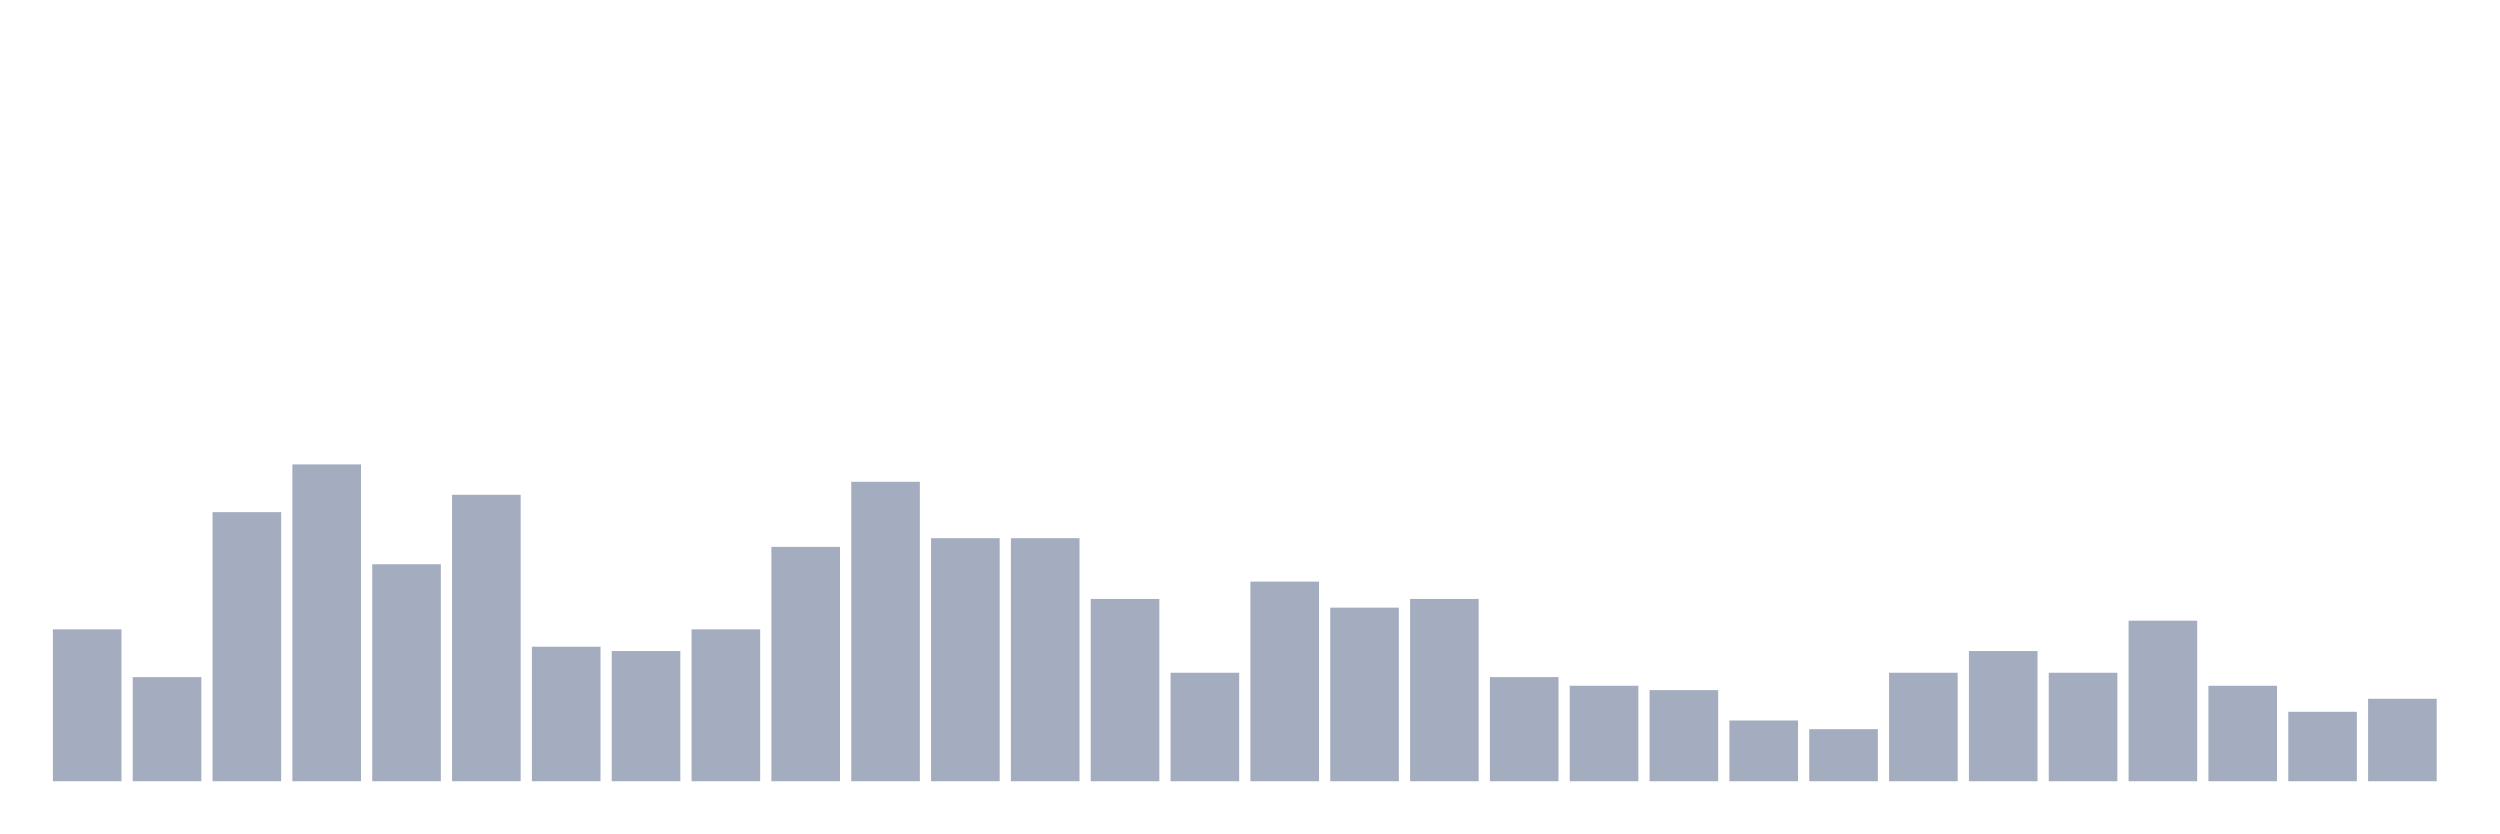
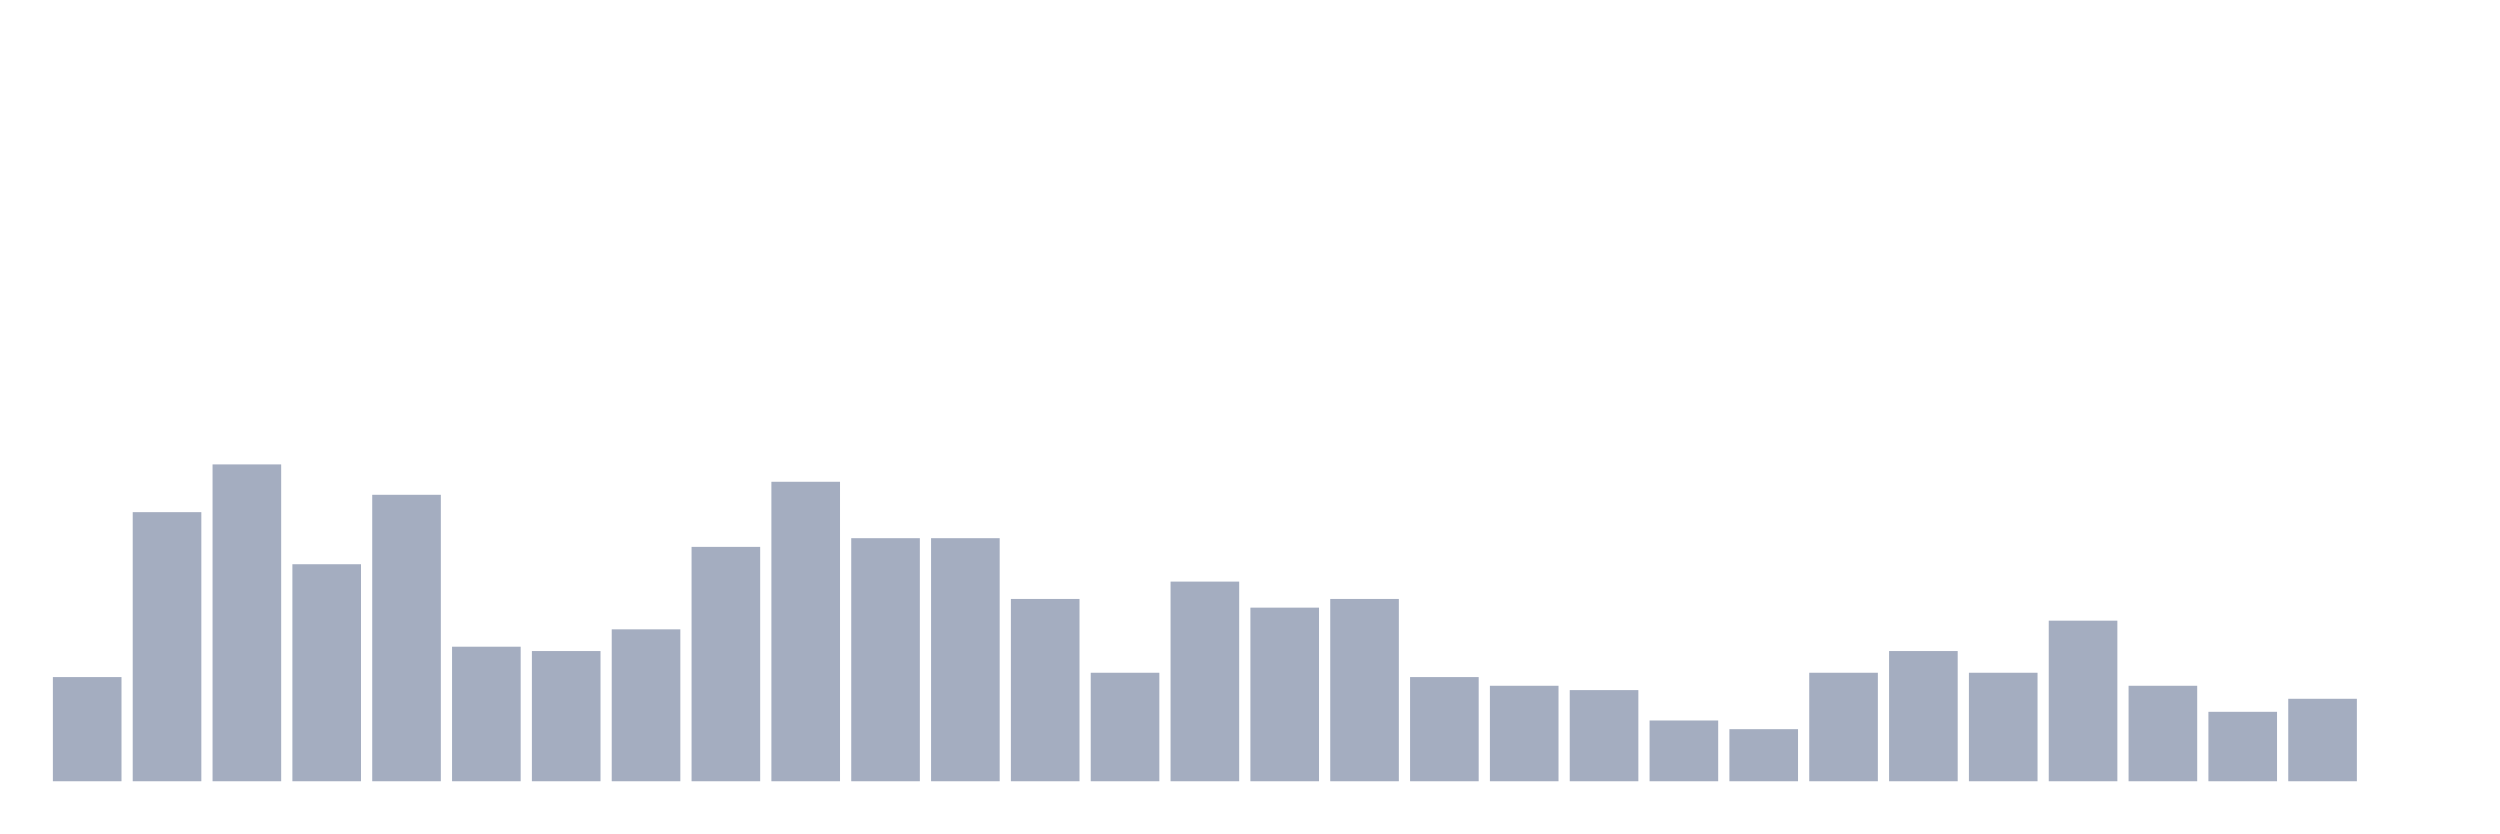
<svg xmlns="http://www.w3.org/2000/svg" viewBox="0 0 480 160">
  <g transform="translate(10,10)">
-     <rect class="bar" x="0.153" width="13.175" y="110.833" height="29.167" fill="rgb(164,173,192)" />
-     <rect class="bar" x="15.482" width="13.175" y="120" height="20" fill="rgb(164,173,192)" />
-     <rect class="bar" x="30.81" width="13.175" y="88.333" height="51.667" fill="rgb(164,173,192)" />
-     <rect class="bar" x="46.138" width="13.175" y="79.167" height="60.833" fill="rgb(164,173,192)" />
-     <rect class="bar" x="61.466" width="13.175" y="98.333" height="41.667" fill="rgb(164,173,192)" />
-     <rect class="bar" x="76.794" width="13.175" y="85" height="55" fill="rgb(164,173,192)" />
-     <rect class="bar" x="92.123" width="13.175" y="114.167" height="25.833" fill="rgb(164,173,192)" />
-     <rect class="bar" x="107.451" width="13.175" y="115" height="25" fill="rgb(164,173,192)" />
-     <rect class="bar" x="122.779" width="13.175" y="110.833" height="29.167" fill="rgb(164,173,192)" />
-     <rect class="bar" x="138.107" width="13.175" y="95" height="45" fill="rgb(164,173,192)" />
-     <rect class="bar" x="153.436" width="13.175" y="82.5" height="57.5" fill="rgb(164,173,192)" />
+     <rect class="bar" x="0.153" width="13.175" y="120" height="20" fill="rgb(164,173,192)" />
+     <rect class="bar" x="15.482" width="13.175" y="88.333" height="51.667" fill="rgb(164,173,192)" />
+     <rect class="bar" x="30.81" width="13.175" y="79.167" height="60.833" fill="rgb(164,173,192)" />
+     <rect class="bar" x="46.138" width="13.175" y="98.333" height="41.667" fill="rgb(164,173,192)" />
+     <rect class="bar" x="61.466" width="13.175" y="85" height="55" fill="rgb(164,173,192)" />
+     <rect class="bar" x="76.794" width="13.175" y="114.167" height="25.833" fill="rgb(164,173,192)" />
+     <rect class="bar" x="92.123" width="13.175" y="115" height="25" fill="rgb(164,173,192)" />
+     <rect class="bar" x="107.451" width="13.175" y="110.833" height="29.167" fill="rgb(164,173,192)" />
+     <rect class="bar" x="122.779" width="13.175" y="95" height="45" fill="rgb(164,173,192)" />
+     <rect class="bar" x="138.107" width="13.175" y="82.5" height="57.5" fill="rgb(164,173,192)" />
+     <rect class="bar" x="153.436" width="13.175" y="93.333" height="46.667" fill="rgb(164,173,192)" />
    <rect class="bar" x="168.764" width="13.175" y="93.333" height="46.667" fill="rgb(164,173,192)" />
-     <rect class="bar" x="184.092" width="13.175" y="93.333" height="46.667" fill="rgb(164,173,192)" />
-     <rect class="bar" x="199.42" width="13.175" y="105" height="35" fill="rgb(164,173,192)" />
-     <rect class="bar" x="214.748" width="13.175" y="119.167" height="20.833" fill="rgb(164,173,192)" />
-     <rect class="bar" x="230.077" width="13.175" y="101.667" height="38.333" fill="rgb(164,173,192)" />
-     <rect class="bar" x="245.405" width="13.175" y="106.667" height="33.333" fill="rgb(164,173,192)" />
-     <rect class="bar" x="260.733" width="13.175" y="105" height="35" fill="rgb(164,173,192)" />
-     <rect class="bar" x="276.061" width="13.175" y="120" height="20" fill="rgb(164,173,192)" />
-     <rect class="bar" x="291.39" width="13.175" y="121.667" height="18.333" fill="rgb(164,173,192)" />
-     <rect class="bar" x="306.718" width="13.175" y="122.5" height="17.5" fill="rgb(164,173,192)" />
-     <rect class="bar" x="322.046" width="13.175" y="128.333" height="11.667" fill="rgb(164,173,192)" />
-     <rect class="bar" x="337.374" width="13.175" y="130" height="10" fill="rgb(164,173,192)" />
-     <rect class="bar" x="352.702" width="13.175" y="119.167" height="20.833" fill="rgb(164,173,192)" />
-     <rect class="bar" x="368.031" width="13.175" y="115" height="25" fill="rgb(164,173,192)" />
-     <rect class="bar" x="383.359" width="13.175" y="119.167" height="20.833" fill="rgb(164,173,192)" />
-     <rect class="bar" x="398.687" width="13.175" y="109.167" height="30.833" fill="rgb(164,173,192)" />
-     <rect class="bar" x="414.015" width="13.175" y="121.667" height="18.333" fill="rgb(164,173,192)" />
-     <rect class="bar" x="429.344" width="13.175" y="126.667" height="13.333" fill="rgb(164,173,192)" />
-     <rect class="bar" x="444.672" width="13.175" y="124.167" height="15.833" fill="rgb(164,173,192)" />
+     <rect class="bar" x="184.092" width="13.175" y="105" height="35" fill="rgb(164,173,192)" />
+     <rect class="bar" x="199.42" width="13.175" y="119.167" height="20.833" fill="rgb(164,173,192)" />
+     <rect class="bar" x="214.748" width="13.175" y="101.667" height="38.333" fill="rgb(164,173,192)" />
+     <rect class="bar" x="230.077" width="13.175" y="106.667" height="33.333" fill="rgb(164,173,192)" />
+     <rect class="bar" x="245.405" width="13.175" y="105" height="35" fill="rgb(164,173,192)" />
+     <rect class="bar" x="260.733" width="13.175" y="120" height="20" fill="rgb(164,173,192)" />
+     <rect class="bar" x="276.061" width="13.175" y="121.667" height="18.333" fill="rgb(164,173,192)" />
+     <rect class="bar" x="291.39" width="13.175" y="122.5" height="17.5" fill="rgb(164,173,192)" />
+     <rect class="bar" x="306.718" width="13.175" y="128.333" height="11.667" fill="rgb(164,173,192)" />
+     <rect class="bar" x="322.046" width="13.175" y="130" height="10" fill="rgb(164,173,192)" />
+     <rect class="bar" x="337.374" width="13.175" y="119.167" height="20.833" fill="rgb(164,173,192)" />
+     <rect class="bar" x="352.702" width="13.175" y="115" height="25" fill="rgb(164,173,192)" />
+     <rect class="bar" x="368.031" width="13.175" y="119.167" height="20.833" fill="rgb(164,173,192)" />
+     <rect class="bar" x="383.359" width="13.175" y="109.167" height="30.833" fill="rgb(164,173,192)" />
+     <rect class="bar" x="398.687" width="13.175" y="121.667" height="18.333" fill="rgb(164,173,192)" />
+     <rect class="bar" x="414.015" width="13.175" y="126.667" height="13.333" fill="rgb(164,173,192)" />
+     <rect class="bar" x="429.344" width="13.175" y="124.167" height="15.833" fill="rgb(164,173,192)" />
+     <rect class="bar" x="444.672" width="13.175" y="140" height="0" fill="rgb(164,173,192)" />
  </g>
</svg>
